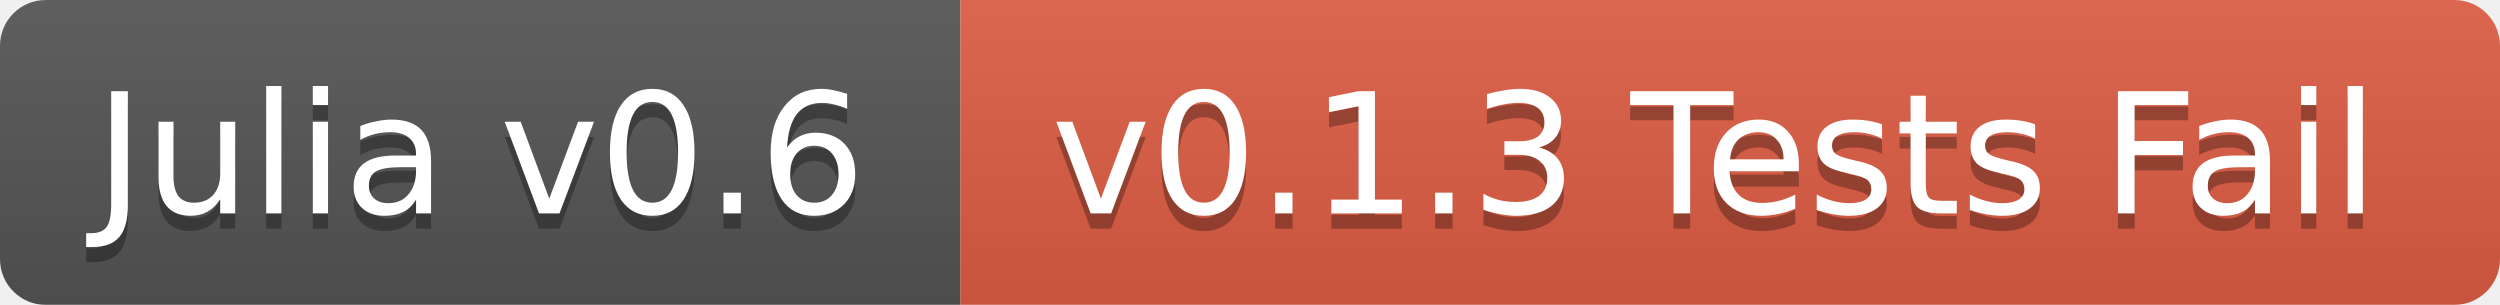
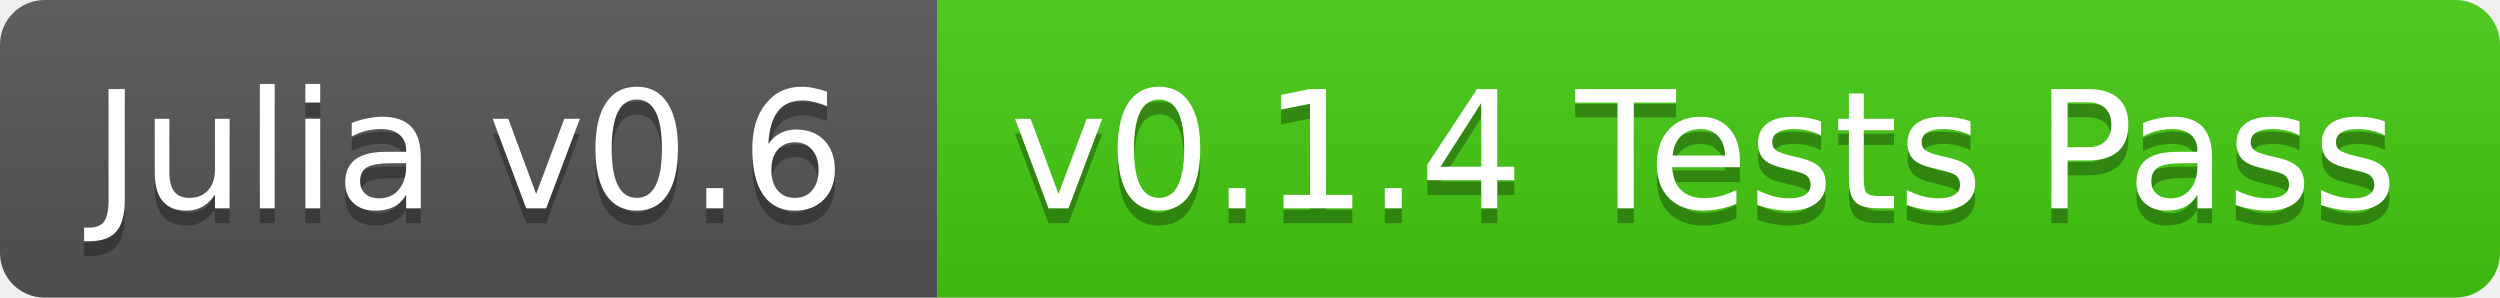
- <svg xmlns="http://www.w3.org/2000/svg" width="164" height="20">
+ <svg xmlns="http://www.w3.org/2000/svg" width="168" height="20">
  <linearGradient id="b" x2="0" y2="100%">
    <stop offset="0" stop-color="#bbb" stop-opacity=".1" />
    <stop offset="1" stop-opacity=".1" />
  </linearGradient>
-   <mask id="a">
-     <rect width="164" height="20" rx="3" fill="#fff" />
-   </mask>
-   <g mask="url(#a)">
+   <clipPath id="a">
+     <rect width="168" height="20" rx="3" fill="#fff" />
+   </clipPath>
+   <g clip-path="url(#a)">
    <path fill="#555" d="M0 0h63v20H0z" />
-     <path fill="#e05d44" d="M63 0h101v20H63z" />
-     <path fill="url(#b)" d="M0 0h164v20H0z" />
+     <path fill="#4c1" d="M63 0h105v20H63z" />
+     <path fill="url(#b)" d="M0 0h168v20H0z" />
  </g>
  <g fill="#fff" text-anchor="middle" font-family="DejaVu Sans,Verdana,Geneva,sans-serif" font-size="11">
    <text x="31.5" y="15" fill="#010101" fill-opacity=".3">Julia v0.6</text>
    <text x="31.5" y="14">Julia v0.6</text>
-     <text x="112.5" y="15" fill="#010101" fill-opacity=".3">v0.1.3 Tests Fail</text>
-     <text x="112.5" y="14">v0.1.3 Tests Fail</text>
+     <text x="114.5" y="15" fill="#010101" fill-opacity=".3">v0.1.4 Tests Pass</text>
+     <text x="114.5" y="14">v0.1.4 Tests Pass</text>
  </g>
</svg>
